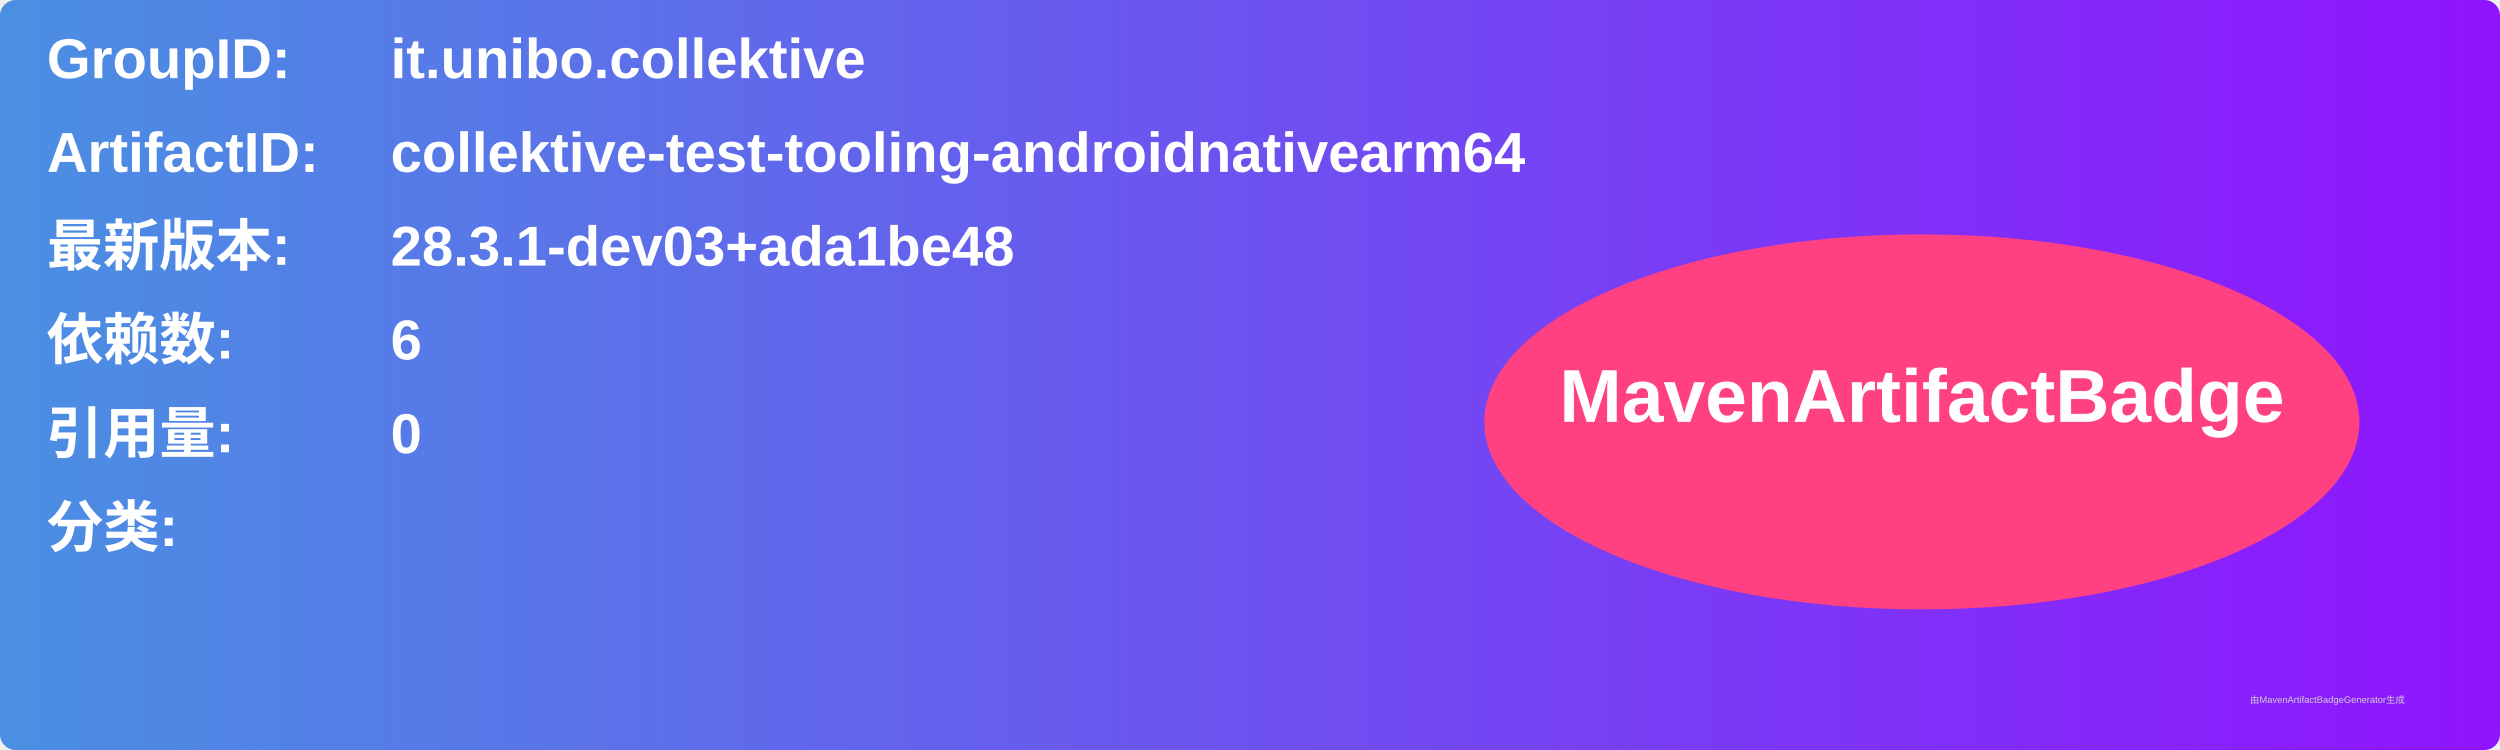
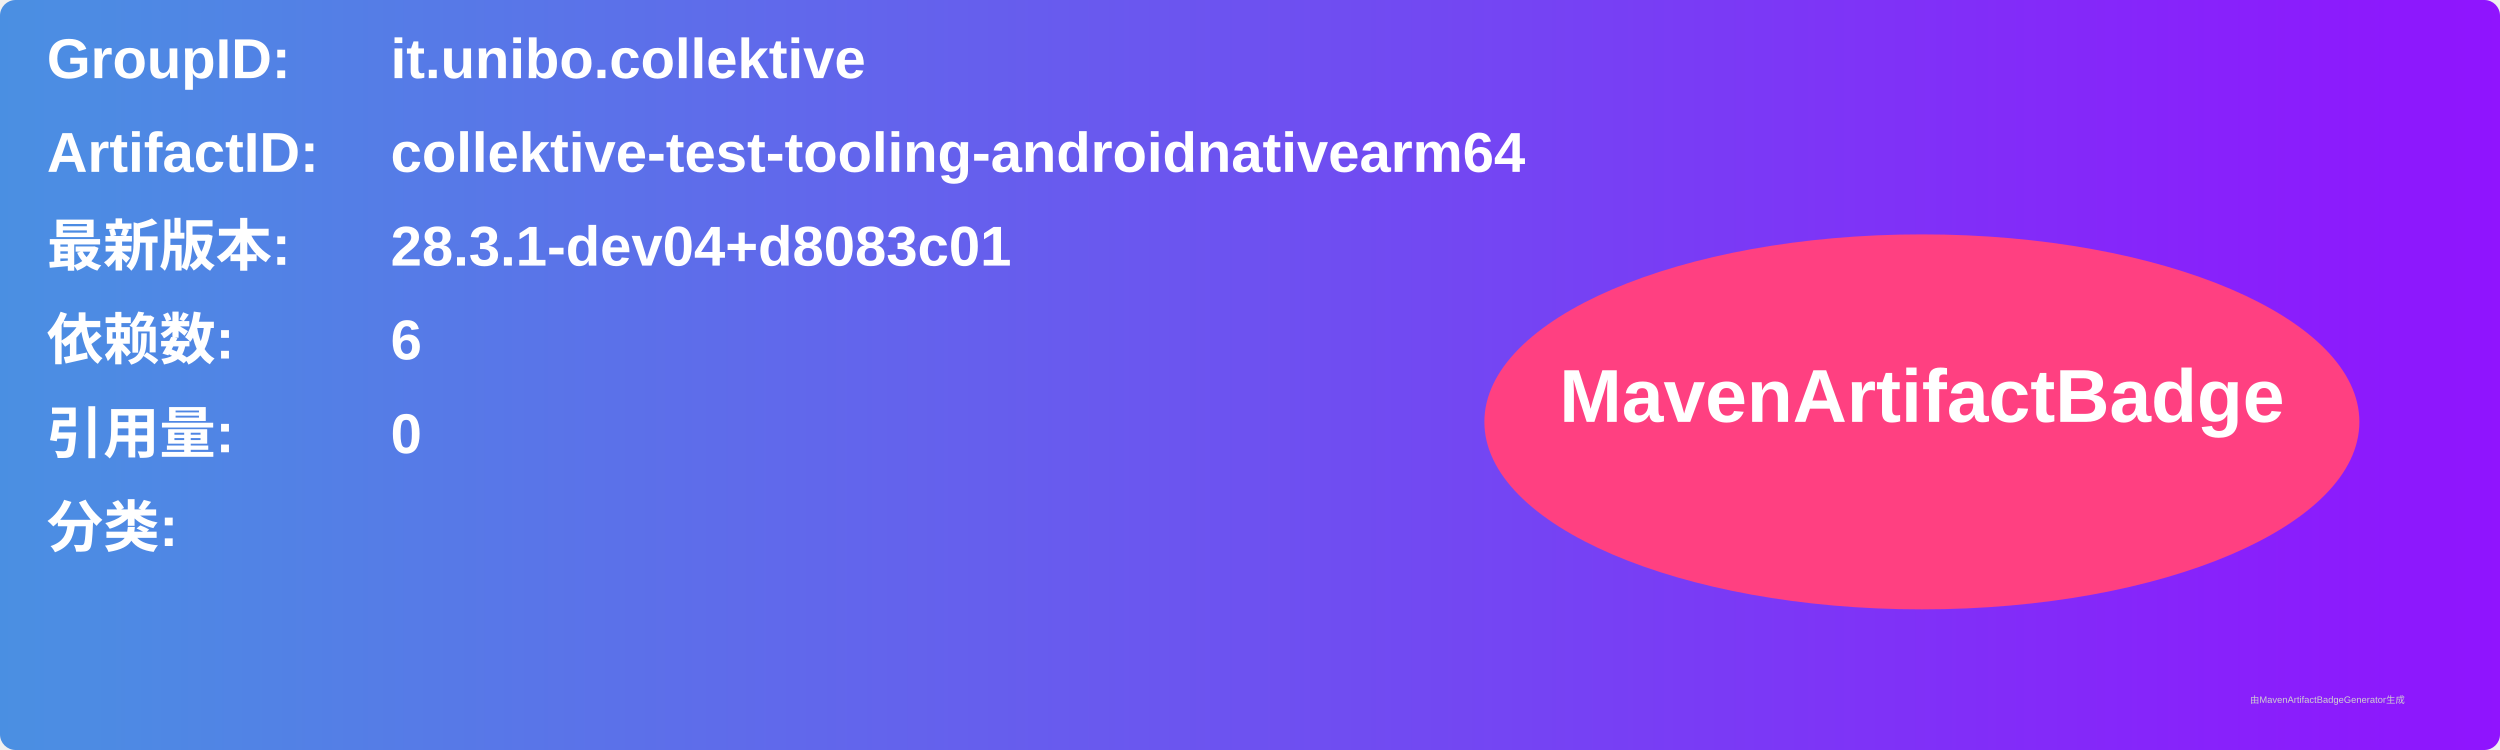
<svg xmlns="http://www.w3.org/2000/svg" width="800" height="240" viewBox="0 0 800 240">
  <linearGradient id="grad" x1="0%" y1="0%" x2="100%" y2="0%">
    <stop offset="0%" stop-color="#4a90e2" />
    <stop offset="100%" stop-color="#9013fe" />
  </linearGradient>
  <rect width="100%" height="100%" rx="5" ry="5" fill="url(#grad)" />
  <g transform="translate(15, 15)">
    <text x="0" y="10" font-family="Arial" font-size="18" fill="white" font-weight="bold" width="260">GroupID:</text>
    <text x="110" y="10" font-family="Arial" font-size="18" fill="white" font-weight="bold" width="460">it.unibo.collektive</text>
    <text x="0" y="40" font-family="Arial" font-size="18" fill="white" font-weight="bold" width="260">ArtifactID:</text>
    <text x="110" y="40" font-family="Arial" font-size="18" fill="white" font-weight="bold" width="460">collektive-test-tooling-androidnativearm64</text>
    <text x="0" y="70" font-family="Arial" font-size="18" fill="white" font-weight="bold">最新版本:</text>
    <text x="110" y="70" font-family="Arial" font-size="18" fill="white" font-weight="bold">
-       <tspan font-weight="bold">28.3.1-dev03+ada1be48</tspan>
+       <tspan font-weight="bold">28.3.1-dev04+d8083c01</tspan>
    </text>
    <text x="0" y="100" font-family="Arial" font-size="18" fill="white" font-weight="bold">依赖数: </text>
    <text x="110" y="100" font-family="Arial" font-size="18" fill="white">
      <tspan font-weight="bold">6</tspan>
    </text>
    <text x="0" y="130" font-family="Arial" font-size="18" fill="white" font-weight="bold">引用量: </text>
    <text x="110" y="130" font-family="Arial" font-size="18" fill="white">
      <tspan font-weight="bold">0</tspan>
    </text>
    <text x="0" y="160" font-family="Arial" font-size="18" fill="white" font-weight="bold">分类:</text>
    <text x="10" y="190" font-family="Arial" font-size="10" fill="white">
      <tspan font-weight="bold" />
    </text>
    <ellipse cx="600" cy="120" rx="140" ry="60" fill="#ff4081" />
    <text x="600" y="120" text-anchor="middle" font-family="Arial" font-size="24" fill="white" font-weight="bold">MavenArtifactBadge</text>
  </g>
  <text x="720" y="225" font-family="Arial" font-size="3" fill="#d0d0d0">由MavenArtifactBadgeGenerator生成</text>
</svg>
